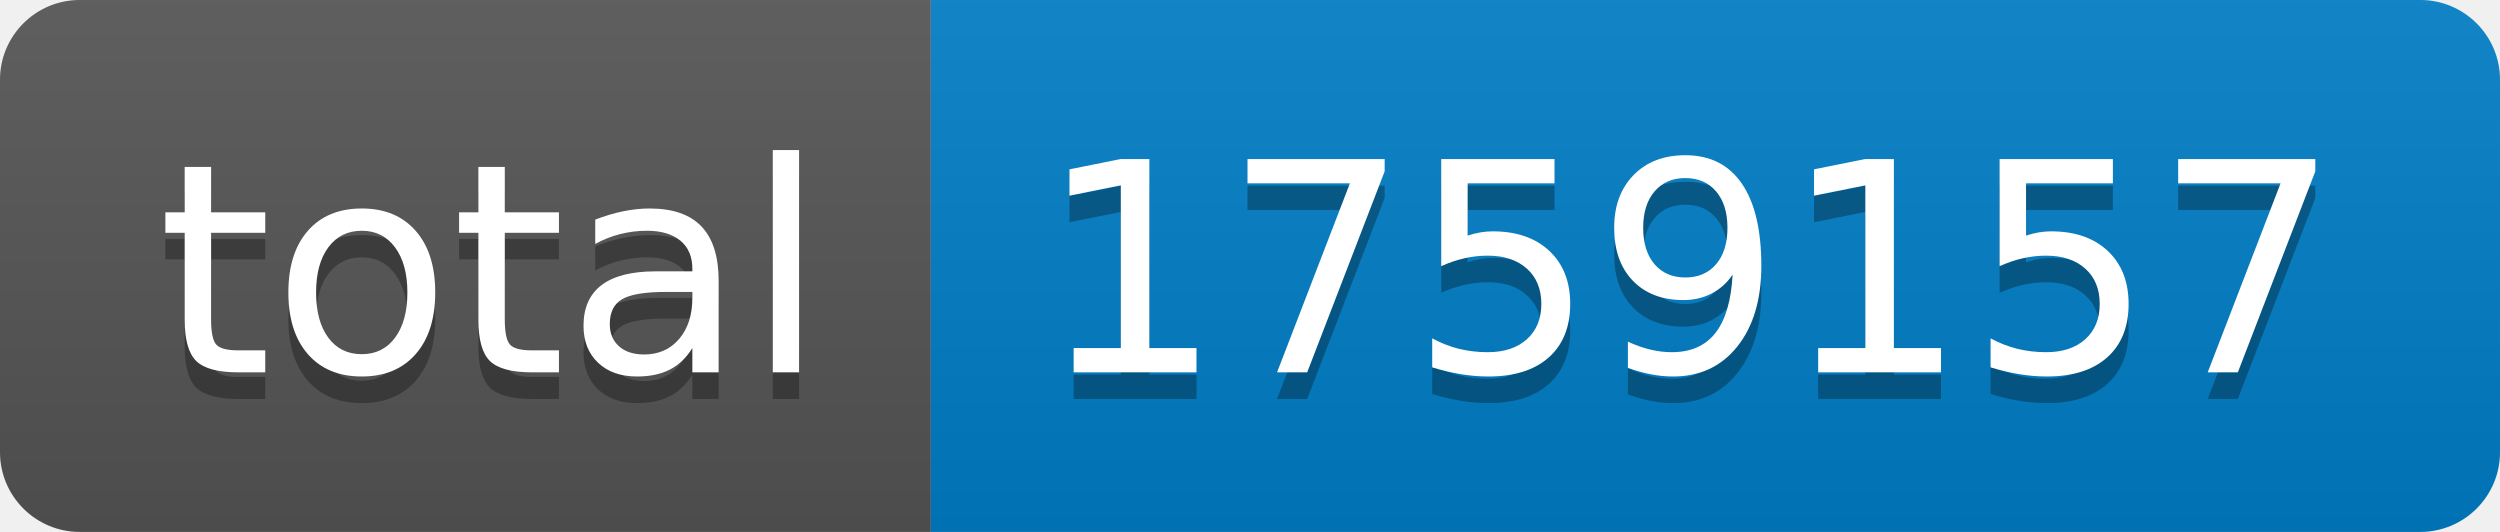
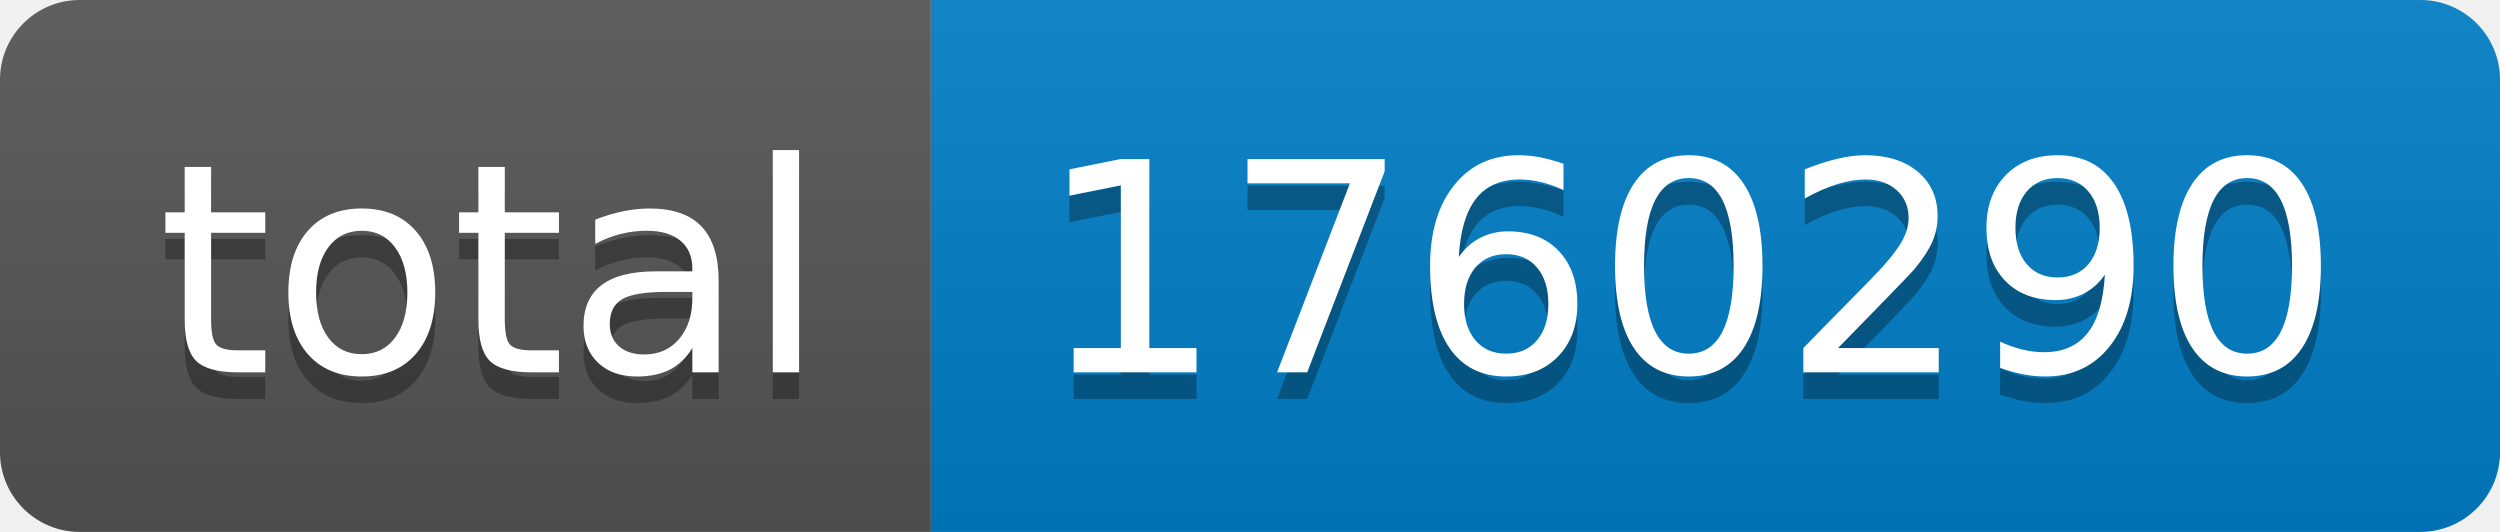
- <svg xmlns="http://www.w3.org/2000/svg" width="94" height="20" role="img" aria-label="total: 1759157">
+ <svg xmlns="http://www.w3.org/2000/svg" width="94" height="20" role="img" aria-label="total: 1760290">
  <linearGradient id="s" x2="0" y2="100%">
    <stop offset="0" stop-color="#bbb" stop-opacity=".1" />
    <stop offset="1" stop-opacity=".1" />
  </linearGradient>
  <clipPath id="r">
    <rect width="94" height="20" rx="3" fill="#fff" />
  </clipPath>
  <g clip-path="url(#r)">
    <rect width="35" height="20" fill="#555" />
    <rect x="35" width="59" height="20" fill="#007ec6" />
    <rect width="94" height="20" fill="url(#s)" />
  </g>
  <g fill="#fff" text-anchor="middle" font-family="Verdana,Geneva,DejaVu Sans,sans-serif" text-rendering="geometricPrecision" font-size="110">
    <text aria-hidden="true" x="185" y="150" fill="#010101" fill-opacity=".3" transform="scale(.1)" textLength="250">total</text>
    <text x="185" y="140" transform="scale(.1)" fill="#fff" textLength="250">total</text>
-     <text aria-hidden="true" x="635" y="150" fill="#010101" fill-opacity=".3" transform="scale(.1)" textLength="490">1759157</text>
-     <text x="635" y="140" transform="scale(.1)" fill="#fff" textLength="490">1759157</text>
+     <text aria-hidden="true" x="635" y="150" fill="#010101" fill-opacity=".3" transform="scale(.1)" textLength="490">1760290</text>
+     <text x="635" y="140" transform="scale(.1)" fill="#fff" textLength="490">1760290</text>
  </g>
</svg>
